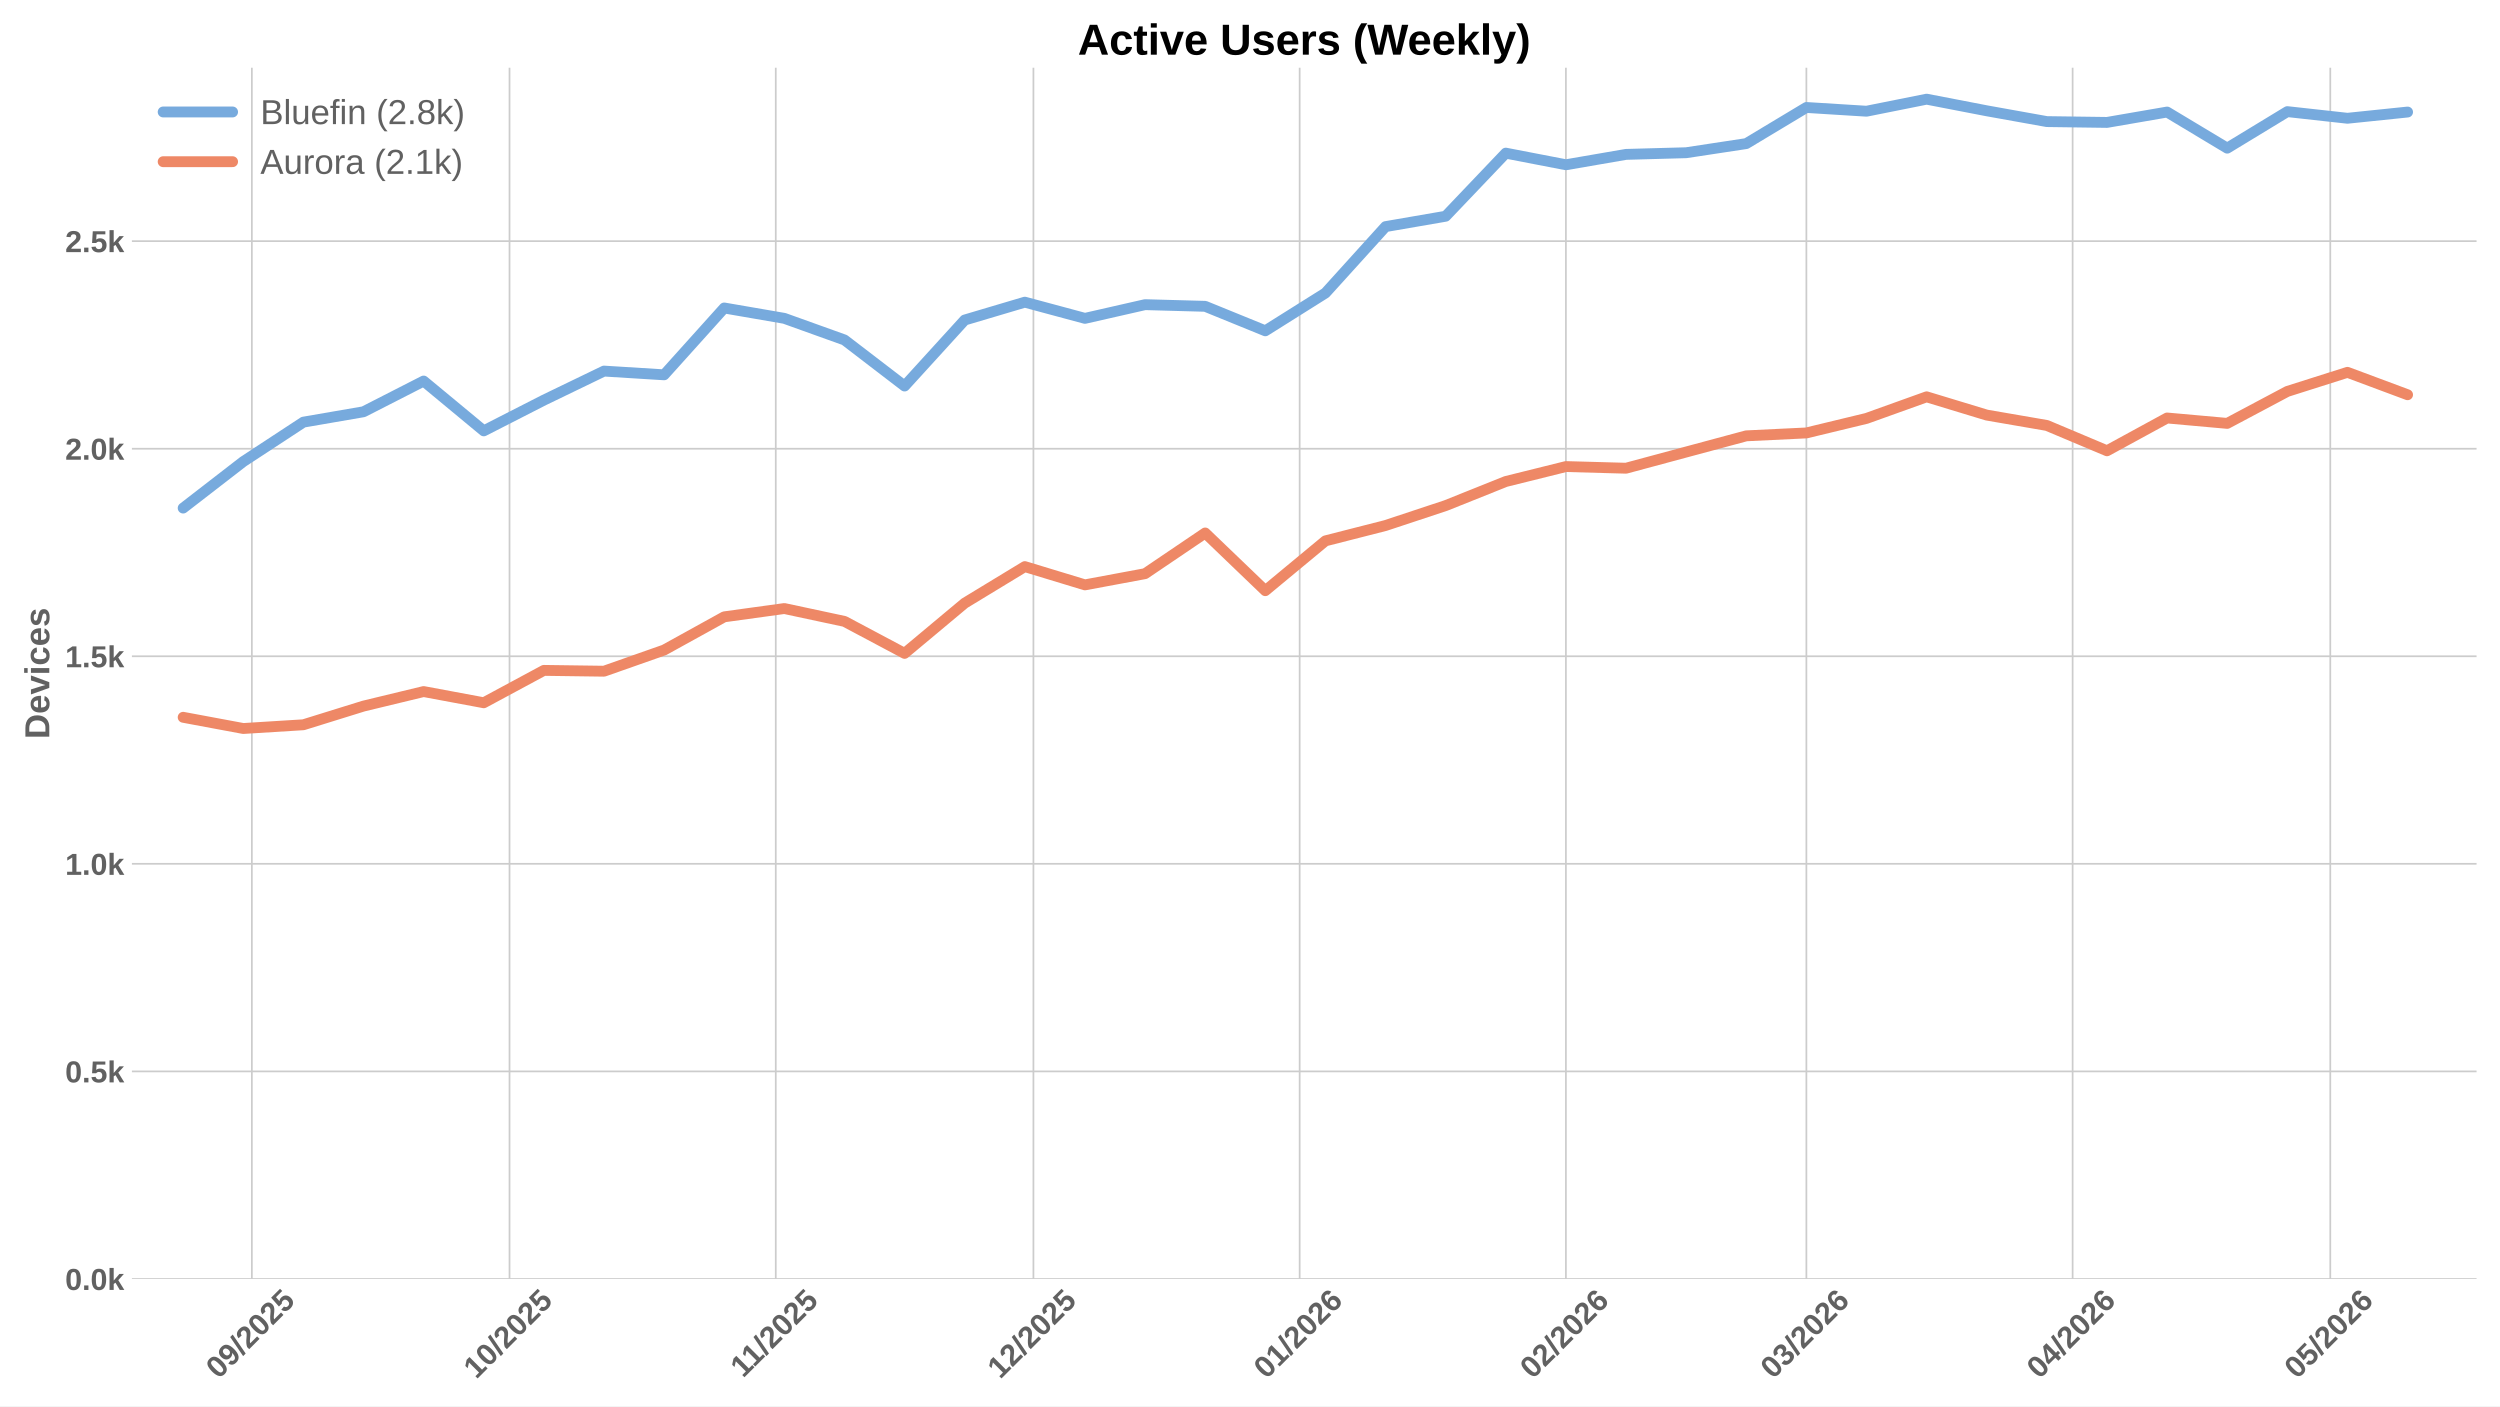
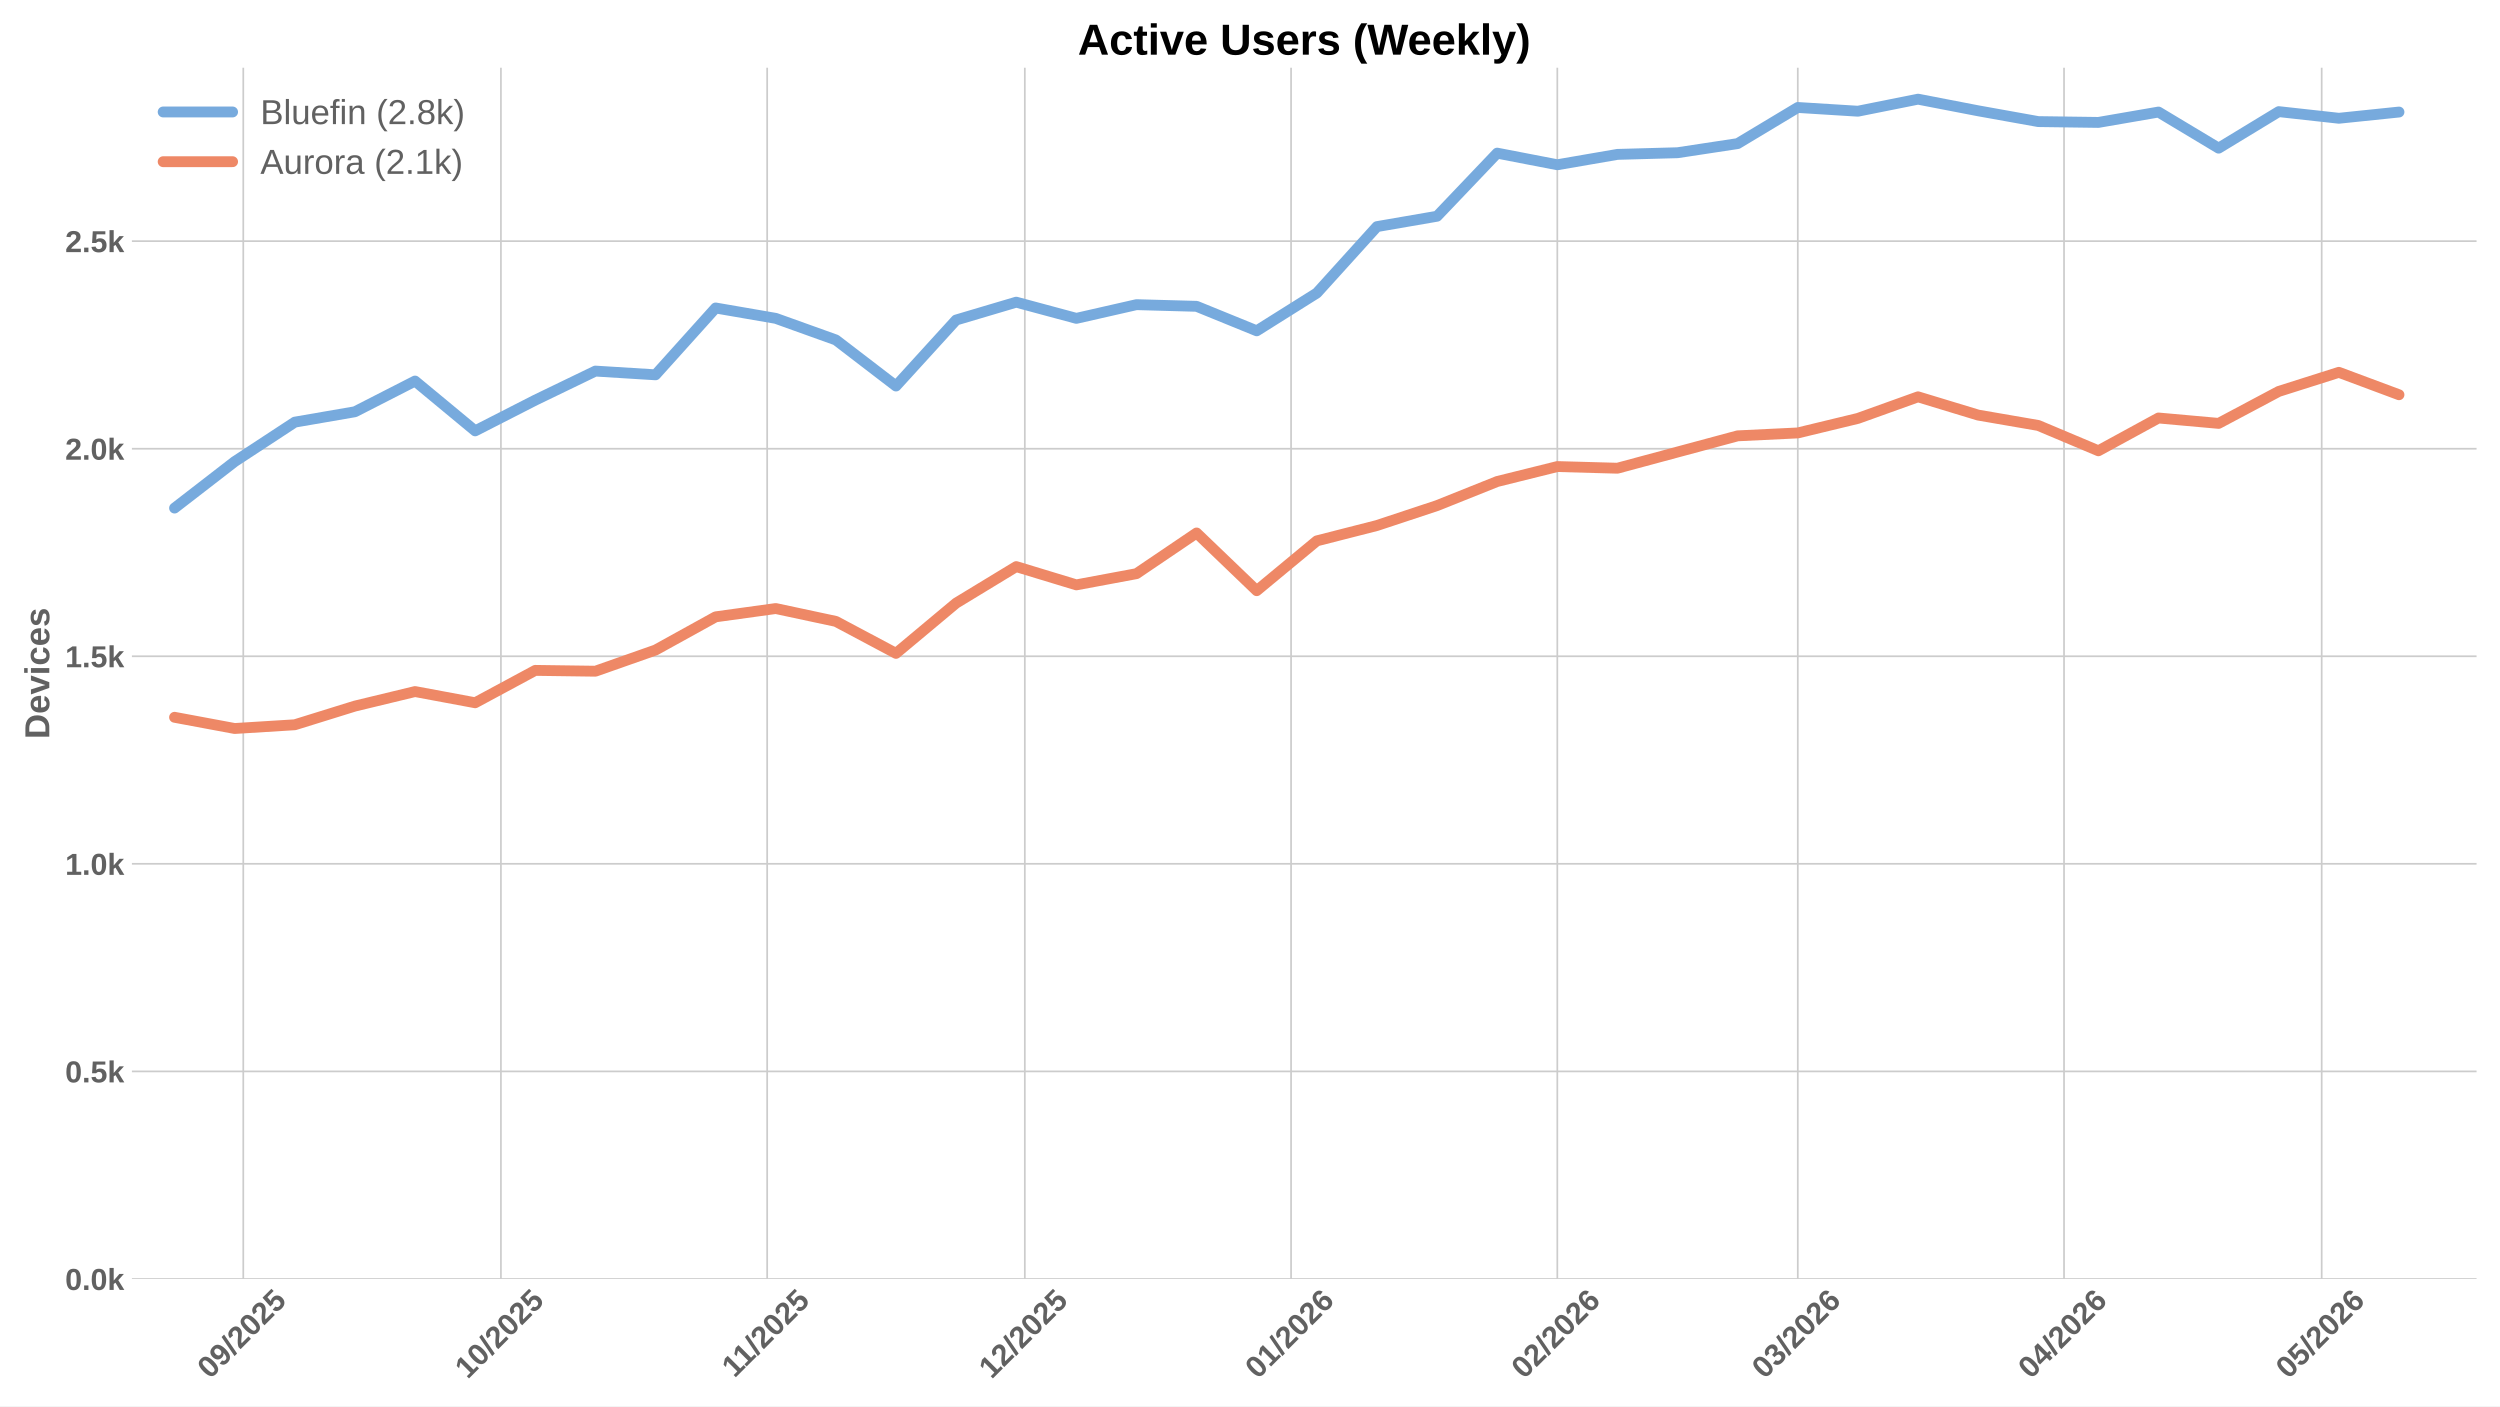
<svg xmlns="http://www.w3.org/2000/svg" xmlns:xlink="http://www.w3.org/1999/xlink" width="1152pt" height="648pt" viewBox="0 0 1152 648" version="1.1">
  <defs>
    <style type="text/css">*{stroke-linejoin: round; stroke-linecap: butt}</style>
  </defs>
  <g id="figure_1">
    <g id="patch_1">
      <path d="M 0 648  L 1152 648  L 1152 0  L 0 0  z " style="fill: #ffffff" />
    </g>
    <g id="axes_1">
      <g id="patch_2">
        <path d="M 60.78 589.343  L 1141.2 589.343  L 1141.2 31.2  L 60.78 31.2  z " style="fill: #ffffff" />
      </g>
      <g id="matplotlib.axis_1">
        <g id="xtick_1">
          <g id="line2d_1">
-             <path d="M 116.059 589.343  L 116.059 31.2  " clip-path="url(#p133935cf4d)" style="fill: none; stroke: #cccccc; stroke-width: 0.8; stroke-linecap: round" />
+             <path d="M 112.098 589.343  L 112.098 31.2  " clip-path="url(#p637bc9c65f)" style="fill: none; stroke: #cccccc; stroke-width: 0.8; stroke-linecap: round" />
          </g>
          <g id="line2d_2" />
          <g id="text_1">
-             <g style="fill: #616161" transform="translate(100.7287 635.7977) rotate(-45) scale(0.14 -0.14)">
+             <g style="fill: #616161" transform="translate(96.76786 635.7977) rotate(-45) scale(0.14 -0.14)">
              <defs>
                <path id="LiberationSans-Bold-30" d="M 3297 2203  Q 3297 1088 2914 512  Q 2531 -63 1766 -63  Q 253 -63 253 2203  Q 253 2994 418 3494  Q 584 3994 915 4231  Q 1247 4469 1791 4469  Q 2572 4469 2934 3903  Q 3297 3338 3297 2203  z M 2416 2203  Q 2416 2813 2356 3150  Q 2297 3488 2165 3634  Q 2034 3781 1784 3781  Q 1519 3781 1383 3632  Q 1247 3484 1189 3148  Q 1131 2813 1131 2203  Q 1131 1600 1192 1261  Q 1253 922 1386 775  Q 1519 628 1772 628  Q 2022 628 2158 783  Q 2294 938 2355 1278  Q 2416 1619 2416 2203  z " transform="scale(0.015625)" />
                <path id="LiberationSans-Bold-39" d="M 3322 2272  Q 3322 1100 2894 518  Q 2466 -63 1678 -63  Q 1097 -63 767 185  Q 438 434 300 972  L 1125 1088  Q 1247 628 1688 628  Q 2056 628 2254 981  Q 2453 1334 2459 2028  Q 2341 1794 2070 1661  Q 1800 1528 1488 1528  Q 906 1528 564 1923  Q 222 2319 222 2994  Q 222 3688 623 4078  Q 1025 4469 1759 4469  Q 2550 4469 2936 3920  Q 3322 3372 3322 2272  z M 2394 2888  Q 2394 3297 2214 3539  Q 2034 3781 1738 3781  Q 1447 3781 1280 3570  Q 1113 3359 1113 2988  Q 1113 2622 1278 2401  Q 1444 2181 1741 2181  Q 2022 2181 2208 2373  Q 2394 2566 2394 2888  z " transform="scale(0.015625)" />
                <path id="LiberationSans-Bold-2f" d="M 63 -128  L 972 4638  L 1716 4638  L 822 -128  L 63 -128  z " transform="scale(0.015625)" />
                <path id="LiberationSans-Bold-32" d="M 222 0  L 222 609  Q 394 988 711 1347  Q 1028 1706 1509 2097  Q 1972 2472 2158 2715  Q 2344 2959 2344 3194  Q 2344 3769 1766 3769  Q 1484 3769 1336 3617  Q 1188 3466 1144 3163  L 259 3213  Q 334 3825 717 4147  Q 1100 4469 1759 4469  Q 2472 4469 2853 4144  Q 3234 3819 3234 3231  Q 3234 2922 3112 2672  Q 2991 2422 2800 2211  Q 2609 2000 2376 1815  Q 2144 1631 1925 1456  Q 1706 1281 1526 1103  Q 1347 925 1259 722  L 3303 722  L 3303 0  L 222 0  z " transform="scale(0.015625)" />
                <path id="LiberationSans-Bold-35" d="M 3381 1466  Q 3381 766 2945 351  Q 2509 -63 1750 -63  Q 1088 -63 689 235  Q 291 534 197 1100  L 1075 1172  Q 1144 891 1319 762  Q 1494 634 1759 634  Q 2088 634 2283 843  Q 2478 1053 2478 1447  Q 2478 1794 2293 2001  Q 2109 2209 1778 2209  Q 1413 2209 1181 1925  L 325 1925  L 478 4403  L 3125 4403  L 3125 3750  L 1275 3750  L 1203 2638  Q 1522 2919 2000 2919  Q 2628 2919 3004 2528  Q 3381 2138 3381 1466  z " transform="scale(0.015625)" />
              </defs>
              <use xlink:href="#LiberationSans-Bold-30" />
              <use xlink:href="#LiberationSans-Bold-39" transform="translate(55.61523 0)" />
              <use xlink:href="#LiberationSans-Bold-2f" transform="translate(111.2305 0)" />
              <use xlink:href="#LiberationSans-Bold-32" transform="translate(139.0137 0)" />
              <use xlink:href="#LiberationSans-Bold-30" transform="translate(194.6289 0)" />
              <use xlink:href="#LiberationSans-Bold-32" transform="translate(250.2441 0)" />
              <use xlink:href="#LiberationSans-Bold-35" transform="translate(305.8594 0)" />
            </g>
          </g>
        </g>
        <g id="xtick_2">
          <g id="line2d_3">
-             <path d="M 234.786 589.343  L 234.786 31.2  " clip-path="url(#p133935cf4d)" style="fill: none; stroke: #cccccc; stroke-width: 0.8; stroke-linecap: round" />
+             <path d="M 230.826 589.343  L 230.826 31.2  " clip-path="url(#p637bc9c65f)" style="fill: none; stroke: #cccccc; stroke-width: 0.8; stroke-linecap: round" />
          </g>
          <g id="line2d_4" />
          <g id="text_2">
-             <g style="fill: #616161" transform="translate(219.4562 635.7977) rotate(-45) scale(0.14 -0.14)">
+             <g style="fill: #616161" transform="translate(215.4953 635.7977) rotate(-45) scale(0.14 -0.14)">
              <defs>
                <path id="LiberationSans-Bold-31" d="M 403 0  L 403 653  L 1494 653  L 1494 3656  L 438 2997  L 438 3688  L 1541 4403  L 2372 4403  L 2372 653  L 3381 653  L 3381 0  L 403 0  z " transform="scale(0.015625)" />
              </defs>
              <use xlink:href="#LiberationSans-Bold-31" />
              <use xlink:href="#LiberationSans-Bold-30" transform="translate(55.61523 0)" />
              <use xlink:href="#LiberationSans-Bold-2f" transform="translate(111.2305 0)" />
              <use xlink:href="#LiberationSans-Bold-32" transform="translate(139.0137 0)" />
              <use xlink:href="#LiberationSans-Bold-30" transform="translate(194.6289 0)" />
              <use xlink:href="#LiberationSans-Bold-32" transform="translate(250.2441 0)" />
              <use xlink:href="#LiberationSans-Bold-35" transform="translate(305.8594 0)" />
            </g>
          </g>
        </g>
        <g id="xtick_3">
          <g id="line2d_5">
-             <path d="M 357.472 589.343  L 357.472 31.2  " clip-path="url(#p133935cf4d)" style="fill: none; stroke: #cccccc; stroke-width: 0.8; stroke-linecap: round" />
+             <path d="M 353.511 589.343  L 353.511 31.2  " clip-path="url(#p637bc9c65f)" style="fill: none; stroke: #cccccc; stroke-width: 0.8; stroke-linecap: round" />
          </g>
          <g id="line2d_6" />
          <g id="text_3">
-             <g style="fill: #616161" transform="translate(342.4135 635.2532) rotate(-45) scale(0.14 -0.14)">
+             <g style="fill: #616161" transform="translate(338.4526 635.2532) rotate(-45) scale(0.14 -0.14)">
              <use xlink:href="#LiberationSans-Bold-31" />
              <use xlink:href="#LiberationSans-Bold-31" transform="translate(50.11523 0)" />
              <use xlink:href="#LiberationSans-Bold-2f" transform="translate(105.7305 0)" />
              <use xlink:href="#LiberationSans-Bold-32" transform="translate(133.5137 0)" />
              <use xlink:href="#LiberationSans-Bold-30" transform="translate(189.1289 0)" />
              <use xlink:href="#LiberationSans-Bold-32" transform="translate(244.7441 0)" />
              <use xlink:href="#LiberationSans-Bold-35" transform="translate(300.3594 0)" />
            </g>
          </g>
        </g>
        <g id="xtick_4">
          <g id="line2d_7">
-             <path d="M 476.199 589.343  L 476.199 31.2  " clip-path="url(#p133935cf4d)" style="fill: none; stroke: #cccccc; stroke-width: 0.8; stroke-linecap: round" />
+             <path d="M 472.238 589.343  L 472.238 31.2  " clip-path="url(#p637bc9c65f)" style="fill: none; stroke: #cccccc; stroke-width: 0.8; stroke-linecap: round" />
          </g>
          <g id="line2d_8" />
          <g id="text_4">
-             <g style="fill: #616161" transform="translate(460.8687 635.7977) rotate(-45) scale(0.14 -0.14)">
+             <g style="fill: #616161" transform="translate(456.9079 635.7977) rotate(-45) scale(0.14 -0.14)">
              <use xlink:href="#LiberationSans-Bold-31" />
              <use xlink:href="#LiberationSans-Bold-32" transform="translate(55.61523 0)" />
              <use xlink:href="#LiberationSans-Bold-2f" transform="translate(111.2305 0)" />
              <use xlink:href="#LiberationSans-Bold-32" transform="translate(139.0137 0)" />
              <use xlink:href="#LiberationSans-Bold-30" transform="translate(194.6289 0)" />
              <use xlink:href="#LiberationSans-Bold-32" transform="translate(250.2441 0)" />
              <use xlink:href="#LiberationSans-Bold-35" transform="translate(305.8594 0)" />
            </g>
          </g>
        </g>
        <g id="xtick_5">
          <g id="line2d_9">
-             <path d="M 598.884 589.343  L 598.884 31.2  " clip-path="url(#p133935cf4d)" style="fill: none; stroke: #cccccc; stroke-width: 0.8; stroke-linecap: round" />
+             <path d="M 594.923 589.343  L 594.923 31.2  " clip-path="url(#p637bc9c65f)" style="fill: none; stroke: #cccccc; stroke-width: 0.8; stroke-linecap: round" />
          </g>
          <g id="line2d_10" />
          <g id="text_5">
-             <g style="fill: #616161" transform="translate(583.5538 635.7977) rotate(-45) scale(0.14 -0.14)">
+             <g style="fill: #616161" transform="translate(579.5929 635.7977) rotate(-45) scale(0.14 -0.14)">
              <defs>
                <path id="LiberationSans-Bold-36" d="M 3328 1441  Q 3328 738 2934 337  Q 2541 -63 1847 -63  Q 1069 -63 651 482  Q 234 1028 234 2100  Q 234 3278 657 3873  Q 1081 4469 1869 4469  Q 2428 4469 2751 4222  Q 3075 3975 3209 3456  L 2381 3341  Q 2263 3775 1850 3775  Q 1497 3775 1295 3422  Q 1094 3069 1094 2350  Q 1234 2584 1484 2709  Q 1734 2834 2050 2834  Q 2641 2834 2984 2459  Q 3328 2084 3328 1441  z M 2447 1416  Q 2447 1791 2273 1989  Q 2100 2188 1797 2188  Q 1506 2188 1331 2002  Q 1156 1816 1156 1509  Q 1156 1125 1339 873  Q 1522 622 1819 622  Q 2116 622 2281 833  Q 2447 1044 2447 1416  z " transform="scale(0.015625)" />
              </defs>
              <use xlink:href="#LiberationSans-Bold-30" />
              <use xlink:href="#LiberationSans-Bold-31" transform="translate(55.61523 0)" />
              <use xlink:href="#LiberationSans-Bold-2f" transform="translate(111.2305 0)" />
              <use xlink:href="#LiberationSans-Bold-32" transform="translate(139.0137 0)" />
              <use xlink:href="#LiberationSans-Bold-30" transform="translate(194.6289 0)" />
              <use xlink:href="#LiberationSans-Bold-32" transform="translate(250.2441 0)" />
              <use xlink:href="#LiberationSans-Bold-36" transform="translate(305.8594 0)" />
            </g>
          </g>
        </g>
        <g id="xtick_6">
          <g id="line2d_11">
-             <path d="M 721.569 589.343  L 721.569 31.2  " clip-path="url(#p133935cf4d)" style="fill: none; stroke: #cccccc; stroke-width: 0.8; stroke-linecap: round" />
+             <path d="M 717.608 589.343  L 717.608 31.2  " clip-path="url(#p637bc9c65f)" style="fill: none; stroke: #cccccc; stroke-width: 0.8; stroke-linecap: round" />
          </g>
          <g id="line2d_12" />
          <g id="text_6">
-             <g style="fill: #616161" transform="translate(706.2388 635.7977) rotate(-45) scale(0.14 -0.14)">
+             <g style="fill: #616161" transform="translate(702.278 635.7977) rotate(-45) scale(0.14 -0.14)">
              <use xlink:href="#LiberationSans-Bold-30" />
              <use xlink:href="#LiberationSans-Bold-32" transform="translate(55.61523 0)" />
              <use xlink:href="#LiberationSans-Bold-2f" transform="translate(111.2305 0)" />
              <use xlink:href="#LiberationSans-Bold-32" transform="translate(139.0137 0)" />
              <use xlink:href="#LiberationSans-Bold-30" transform="translate(194.6289 0)" />
              <use xlink:href="#LiberationSans-Bold-32" transform="translate(250.2441 0)" />
              <use xlink:href="#LiberationSans-Bold-36" transform="translate(305.8594 0)" />
            </g>
          </g>
        </g>
        <g id="xtick_7">
          <g id="line2d_13">
-             <path d="M 832.381 589.343  L 832.381 31.2  " clip-path="url(#p133935cf4d)" style="fill: none; stroke: #cccccc; stroke-width: 0.8; stroke-linecap: round" />
+             <path d="M 828.421 589.343  L 828.421 31.2  " clip-path="url(#p637bc9c65f)" style="fill: none; stroke: #cccccc; stroke-width: 0.8; stroke-linecap: round" />
          </g>
          <g id="line2d_14" />
          <g id="text_7">
-             <g style="fill: #616161" transform="translate(817.0511 635.7977) rotate(-45) scale(0.14 -0.14)">
+             <g style="fill: #616161" transform="translate(813.0903 635.7977) rotate(-45) scale(0.14 -0.14)">
              <defs>
                <path id="LiberationSans-Bold-33" d="M 3328 1222  Q 3328 603 2922 265  Q 2516 -72 1766 -72  Q 1056 -72 637 254  Q 219 581 147 1197  L 1041 1275  Q 1125 641 1763 641  Q 2078 641 2253 797  Q 2428 953 2428 1275  Q 2428 1569 2215 1725  Q 2003 1881 1584 1881  L 1278 1881  L 1278 2591  L 1566 2591  Q 1944 2591 2134 2745  Q 2325 2900 2325 3188  Q 2325 3459 2173 3614  Q 2022 3769 1731 3769  Q 1459 3769 1292 3619  Q 1125 3469 1100 3194  L 222 3256  Q 291 3825 694 4147  Q 1097 4469 1747 4469  Q 2438 4469 2827 4158  Q 3216 3847 3216 3297  Q 3216 2884 2973 2618  Q 2731 2353 2275 2266  L 2275 2253  Q 2781 2194 3054 1920  Q 3328 1647 3328 1222  z " transform="scale(0.015625)" />
              </defs>
              <use xlink:href="#LiberationSans-Bold-30" />
              <use xlink:href="#LiberationSans-Bold-33" transform="translate(55.61523 0)" />
              <use xlink:href="#LiberationSans-Bold-2f" transform="translate(111.2305 0)" />
              <use xlink:href="#LiberationSans-Bold-32" transform="translate(139.0137 0)" />
              <use xlink:href="#LiberationSans-Bold-30" transform="translate(194.6289 0)" />
              <use xlink:href="#LiberationSans-Bold-32" transform="translate(250.2441 0)" />
              <use xlink:href="#LiberationSans-Bold-36" transform="translate(305.8594 0)" />
            </g>
          </g>
        </g>
        <g id="xtick_8">
          <g id="line2d_15">
-             <path d="M 955.066 589.343  L 955.066 31.2  " clip-path="url(#p133935cf4d)" style="fill: none; stroke: #cccccc; stroke-width: 0.8; stroke-linecap: round" />
+             <path d="M 951.106 589.343  L 951.106 31.2  " clip-path="url(#p637bc9c65f)" style="fill: none; stroke: #cccccc; stroke-width: 0.8; stroke-linecap: round" />
          </g>
          <g id="line2d_16" />
          <g id="text_8">
-             <g style="fill: #616161" transform="translate(939.7362 635.7977) rotate(-45) scale(0.14 -0.14)">
+             <g style="fill: #616161" transform="translate(935.7753 635.7977) rotate(-45) scale(0.14 -0.14)">
              <defs>
                <path id="LiberationSans-Bold-34" d="M 2938 897  L 2938 0  L 2100 0  L 2100 897  L 97 897  L 97 1556  L 1956 4403  L 2938 4403  L 2938 1550  L 3525 1550  L 3525 897  L 2938 897  z M 2100 2991  Q 2100 3159 2111 3356  Q 2122 3553 2128 3609  Q 2047 3434 1834 3103  L 813 1550  L 2100 1550  L 2100 2991  z " transform="scale(0.015625)" />
              </defs>
              <use xlink:href="#LiberationSans-Bold-30" />
              <use xlink:href="#LiberationSans-Bold-34" transform="translate(55.61523 0)" />
              <use xlink:href="#LiberationSans-Bold-2f" transform="translate(111.2305 0)" />
              <use xlink:href="#LiberationSans-Bold-32" transform="translate(139.0137 0)" />
              <use xlink:href="#LiberationSans-Bold-30" transform="translate(194.6289 0)" />
              <use xlink:href="#LiberationSans-Bold-32" transform="translate(250.2441 0)" />
              <use xlink:href="#LiberationSans-Bold-36" transform="translate(305.8594 0)" />
            </g>
          </g>
        </g>
        <g id="xtick_9">
          <g id="line2d_17">
-             <path d="M 1073.794 589.343  L 1073.794 31.2  " clip-path="url(#p133935cf4d)" style="fill: none; stroke: #cccccc; stroke-width: 0.8; stroke-linecap: round" />
+             <path d="M 1069.833 589.343  L 1069.833 31.2  " clip-path="url(#p637bc9c65f)" style="fill: none; stroke: #cccccc; stroke-width: 0.8; stroke-linecap: round" />
          </g>
          <g id="line2d_18" />
          <g id="text_9">
-             <g style="fill: #616161" transform="translate(1058.464 635.7977) rotate(-45) scale(0.14 -0.14)">
+             <g style="fill: #616161" transform="translate(1054.503 635.7977) rotate(-45) scale(0.14 -0.14)">
              <use xlink:href="#LiberationSans-Bold-30" />
              <use xlink:href="#LiberationSans-Bold-35" transform="translate(55.61523 0)" />
              <use xlink:href="#LiberationSans-Bold-2f" transform="translate(111.2305 0)" />
              <use xlink:href="#LiberationSans-Bold-32" transform="translate(139.0137 0)" />
              <use xlink:href="#LiberationSans-Bold-30" transform="translate(194.6289 0)" />
              <use xlink:href="#LiberationSans-Bold-32" transform="translate(250.2441 0)" />
              <use xlink:href="#LiberationSans-Bold-36" transform="translate(305.8594 0)" />
            </g>
          </g>
        </g>
      </g>
      <g id="matplotlib.axis_2">
        <g id="ytick_1">
          <g id="line2d_19">
-             <path d="M 60.78 589.343  L 1141.2 589.343  " clip-path="url(#p133935cf4d)" style="fill: none; stroke: #cccccc; stroke-width: 0.8; stroke-linecap: round" />
+             <path d="M 60.78 589.343  L 1141.2 589.343  " clip-path="url(#p637bc9c65f)" style="fill: none; stroke: #cccccc; stroke-width: 0.8; stroke-linecap: round" />
          </g>
          <g id="line2d_20" />
          <g id="text_10">
            <g style="fill: #616161" transform="translate(30.03469 594.416) scale(0.14 -0.14)">
              <defs>
                <path id="LiberationSans-Bold-2e" d="M 434 0  L 434 953  L 1338 953  L 1338 0  L 434 0  z " transform="scale(0.015625)" />
                <path id="LiberationSans-Bold-6b" d="M 2606 0  L 1703 1531  L 1325 1269  L 1325 0  L 447 0  L 447 4638  L 1325 4638  L 1325 1981  L 2531 3381  L 3475 3381  L 2288 2063  L 3566 0  L 2606 0  z " transform="scale(0.015625)" />
              </defs>
              <use xlink:href="#LiberationSans-Bold-30" />
              <use xlink:href="#LiberationSans-Bold-2e" transform="translate(55.61523 0)" />
              <use xlink:href="#LiberationSans-Bold-30" transform="translate(83.39844 0)" />
              <use xlink:href="#LiberationSans-Bold-6b" transform="translate(139.0137 0)" />
            </g>
          </g>
        </g>
        <g id="ytick_2">
          <g id="line2d_21">
-             <path d="M 60.78 493.699  L 1141.2 493.699  " clip-path="url(#p133935cf4d)" style="fill: none; stroke: #cccccc; stroke-width: 0.8; stroke-linecap: round" />
+             <path d="M 60.78 493.699  L 1141.2 493.699  " clip-path="url(#p637bc9c65f)" style="fill: none; stroke: #cccccc; stroke-width: 0.8; stroke-linecap: round" />
          </g>
          <g id="line2d_22" />
          <g id="text_11">
            <g style="fill: #616161" transform="translate(30.03469 498.7715) scale(0.14 -0.14)">
              <use xlink:href="#LiberationSans-Bold-30" />
              <use xlink:href="#LiberationSans-Bold-2e" transform="translate(55.61523 0)" />
              <use xlink:href="#LiberationSans-Bold-35" transform="translate(83.39844 0)" />
              <use xlink:href="#LiberationSans-Bold-6b" transform="translate(139.0137 0)" />
            </g>
          </g>
        </g>
        <g id="ytick_3">
          <g id="line2d_23">
-             <path d="M 60.78 398.054  L 1141.2 398.054  " clip-path="url(#p133935cf4d)" style="fill: none; stroke: #cccccc; stroke-width: 0.8; stroke-linecap: round" />
+             <path d="M 60.78 398.054  L 1141.2 398.054  " clip-path="url(#p637bc9c65f)" style="fill: none; stroke: #cccccc; stroke-width: 0.8; stroke-linecap: round" />
          </g>
          <g id="line2d_24" />
          <g id="text_12">
            <g style="fill: #616161" transform="translate(30.03469 403.127) scale(0.14 -0.14)">
              <use xlink:href="#LiberationSans-Bold-31" />
              <use xlink:href="#LiberationSans-Bold-2e" transform="translate(55.61523 0)" />
              <use xlink:href="#LiberationSans-Bold-30" transform="translate(83.39844 0)" />
              <use xlink:href="#LiberationSans-Bold-6b" transform="translate(139.0137 0)" />
            </g>
          </g>
        </g>
        <g id="ytick_4">
          <g id="line2d_25">
-             <path d="M 60.78 302.41  L 1141.2 302.41  " clip-path="url(#p133935cf4d)" style="fill: none; stroke: #cccccc; stroke-width: 0.8; stroke-linecap: round" />
+             <path d="M 60.78 302.41  L 1141.2 302.41  " clip-path="url(#p637bc9c65f)" style="fill: none; stroke: #cccccc; stroke-width: 0.8; stroke-linecap: round" />
          </g>
          <g id="line2d_26" />
          <g id="text_13">
            <g style="fill: #616161" transform="translate(30.03469 307.4824) scale(0.14 -0.14)">
              <use xlink:href="#LiberationSans-Bold-31" />
              <use xlink:href="#LiberationSans-Bold-2e" transform="translate(55.61523 0)" />
              <use xlink:href="#LiberationSans-Bold-35" transform="translate(83.39844 0)" />
              <use xlink:href="#LiberationSans-Bold-6b" transform="translate(139.0137 0)" />
            </g>
          </g>
        </g>
        <g id="ytick_5">
          <g id="line2d_27">
-             <path d="M 60.78 206.765  L 1141.2 206.765  " clip-path="url(#p133935cf4d)" style="fill: none; stroke: #cccccc; stroke-width: 0.8; stroke-linecap: round" />
+             <path d="M 60.78 206.765  L 1141.2 206.765  " clip-path="url(#p637bc9c65f)" style="fill: none; stroke: #cccccc; stroke-width: 0.8; stroke-linecap: round" />
          </g>
          <g id="line2d_28" />
          <g id="text_14">
            <g style="fill: #616161" transform="translate(30.03469 211.8379) scale(0.14 -0.14)">
              <use xlink:href="#LiberationSans-Bold-32" />
              <use xlink:href="#LiberationSans-Bold-2e" transform="translate(55.61523 0)" />
              <use xlink:href="#LiberationSans-Bold-30" transform="translate(83.39844 0)" />
              <use xlink:href="#LiberationSans-Bold-6b" transform="translate(139.0137 0)" />
            </g>
          </g>
        </g>
        <g id="ytick_6">
          <g id="line2d_29">
-             <path d="M 60.78 111.121  L 1141.2 111.121  " clip-path="url(#p133935cf4d)" style="fill: none; stroke: #cccccc; stroke-width: 0.8; stroke-linecap: round" />
+             <path d="M 60.78 111.121  L 1141.2 111.121  " clip-path="url(#p637bc9c65f)" style="fill: none; stroke: #cccccc; stroke-width: 0.8; stroke-linecap: round" />
          </g>
          <g id="line2d_30" />
          <g id="text_15">
            <g style="fill: #616161" transform="translate(30.03469 116.1934) scale(0.14 -0.14)">
              <use xlink:href="#LiberationSans-Bold-32" />
              <use xlink:href="#LiberationSans-Bold-2e" transform="translate(55.61523 0)" />
              <use xlink:href="#LiberationSans-Bold-35" transform="translate(83.39844 0)" />
              <use xlink:href="#LiberationSans-Bold-6b" transform="translate(139.0137 0)" />
            </g>
          </g>
        </g>
        <g id="text_16">
          <g style="fill: #616161" transform="translate(22.71469 340.5153) rotate(-90) scale(0.16 -0.16)">
            <defs>
              <path id="LiberationSans-Bold-44" d="M 4353 2234  Q 4353 1553 4086 1045  Q 3819 538 3330 269  Q 2841 0 2209 0  L 428 0  L 428 4403  L 2022 4403  Q 3134 4403 3743 3842  Q 4353 3281 4353 2234  z M 3425 2234  Q 3425 2944 3056 3317  Q 2688 3691 2003 3691  L 1350 3691  L 1350 713  L 2131 713  Q 2725 713 3075 1122  Q 3425 1531 3425 2234  z " transform="scale(0.015625)" />
              <path id="LiberationSans-Bold-65" d="M 1831 -63  Q 1069 -63 659 389  Q 250 841 250 1706  Q 250 2544 665 2994  Q 1081 3444 1844 3444  Q 2572 3444 2956 2961  Q 3341 2478 3341 1547  L 3341 1522  L 1172 1522  Q 1172 1028 1355 776  Q 1538 525 1875 525  Q 2341 525 2463 928  L 3291 856  Q 2931 -63 1831 -63  z M 1831 2891  Q 1522 2891 1355 2675  Q 1188 2459 1178 2072  L 2491 2072  Q 2466 2481 2294 2686  Q 2122 2891 1831 2891  z " transform="scale(0.015625)" />
              <path id="LiberationSans-Bold-76" d="M 2284 0  L 1234 0  L 25 3381  L 953 3381  L 1544 1491  Q 1591 1334 1766 709  Q 1797 838 1894 1159  Q 1991 1481 2613 3381  L 3531 3381  L 2284 0  z " transform="scale(0.015625)" />
              <path id="LiberationSans-Bold-69" d="M 447 3991  L 447 4638  L 1325 4638  L 1325 3991  L 447 3991  z M 447 0  L 447 3381  L 1325 3381  L 1325 0  L 447 0  z " transform="scale(0.015625)" />
              <path id="LiberationSans-Bold-63" d="M 1856 -63  Q 1088 -63 669 395  Q 250 853 250 1672  Q 250 2509 672 2976  Q 1094 3444 1869 3444  Q 2466 3444 2856 3144  Q 3247 2844 3347 2316  L 2463 2272  Q 2425 2531 2275 2686  Q 2125 2841 1850 2841  Q 1172 2841 1172 1706  Q 1172 538 1863 538  Q 2113 538 2281 695  Q 2450 853 2491 1166  L 3372 1125  Q 3325 778 3123 506  Q 2922 234 2594 85  Q 2266 -63 1856 -63  z " transform="scale(0.015625)" />
              <path id="LiberationSans-Bold-73" d="M 3297 988  Q 3297 497 2895 217  Q 2494 -63 1784 -63  Q 1088 -63 717 157  Q 347 378 225 844  L 997 959  Q 1063 719 1223 619  Q 1384 519 1784 519  Q 2153 519 2322 612  Q 2491 706 2491 906  Q 2491 1069 2355 1164  Q 2219 1259 1894 1325  Q 1150 1472 890 1598  Q 631 1725 495 1926  Q 359 2128 359 2422  Q 359 2906 732 3176  Q 1106 3447 1791 3447  Q 2394 3447 2761 3212  Q 3128 2978 3219 2534  L 2441 2453  Q 2403 2659 2256 2761  Q 2109 2863 1791 2863  Q 1478 2863 1322 2783  Q 1166 2703 1166 2516  Q 1166 2369 1286 2283  Q 1406 2197 1691 2141  Q 2088 2059 2395 1973  Q 2703 1888 2889 1769  Q 3075 1650 3186 1464  Q 3297 1278 3297 988  z " transform="scale(0.015625)" />
            </defs>
            <use xlink:href="#LiberationSans-Bold-44" />
            <use xlink:href="#LiberationSans-Bold-65" transform="translate(72.2168 0)" />
            <use xlink:href="#LiberationSans-Bold-76" transform="translate(127.832 0)" />
            <use xlink:href="#LiberationSans-Bold-69" transform="translate(183.4473 0)" />
            <use xlink:href="#LiberationSans-Bold-63" transform="translate(211.2305 0)" />
            <use xlink:href="#LiberationSans-Bold-65" transform="translate(266.8457 0)" />
            <use xlink:href="#LiberationSans-Bold-73" transform="translate(322.4609 0)" />
          </g>
        </g>
      </g>
      <g id="line2d_31">
-         <path d="M 84.398 234.119  L 112.101 212.695  L 139.805 194.523  L 167.508 189.74  L 195.211 175.585  L 222.914 198.54  L 250.617 184.384  L 278.32 170.994  L 306.023 172.716  L 333.726 141.918  L 361.429 146.7  L 389.132 156.647  L 416.835 177.88  L 444.538 147.465  L 472.241 139.24  L 499.945 146.7  L 527.648 140.388  L 555.351 141.153  L 583.054 152.439  L 610.757 135.032  L 638.46 104.425  L 666.163 99.643  L 693.866 70.567  L 721.569 75.923  L 749.272 71.141  L 776.975 70.376  L 804.678 66.168  L 832.381 49.525  L 860.085 51.247  L 887.788 45.7  L 915.491 51.056  L 943.194 56.029  L 970.897 56.412  L 998.6 51.63  L 1026.303 68.272  L 1054.006 51.438  L 1081.709 54.499  L 1109.412 51.63  " clip-path="url(#p133935cf4d)" style="fill: none; stroke: #77aadd; stroke-width: 5; stroke-linecap: round" />
+         <path d="M 80.437 234.119  L 108.141 212.695  L 135.844 194.523  L 163.547 189.74  L 191.25 175.585  L 218.953 198.54  L 246.656 184.384  L 274.359 170.994  L 302.062 172.716  L 329.765 141.918  L 357.468 146.7  L 385.171 156.647  L 412.874 177.88  L 440.577 147.465  L 468.281 139.24  L 495.984 146.7  L 523.687 140.388  L 551.39 141.153  L 579.093 152.439  L 606.796 135.032  L 634.499 104.425  L 662.202 99.643  L 689.905 70.567  L 717.608 75.923  L 745.311 71.141  L 773.014 70.376  L 800.717 66.168  L 828.421 49.525  L 856.124 51.247  L 883.827 45.7  L 911.53 51.056  L 939.233 56.029  L 966.936 56.412  L 994.639 51.63  L 1022.342 68.272  L 1050.045 51.438  L 1077.748 54.499  L 1105.451 51.63  " clip-path="url(#p637bc9c65f)" style="fill: none; stroke: #77aadd; stroke-width: 5; stroke-linecap: round" />
      </g>
      <g id="line2d_32">
-         <path d="M 84.398 330.529  L 112.101 335.694  L 139.805 333.972  L 167.508 325.364  L 195.211 318.669  L 222.914 323.834  L 250.617 308.913  L 278.32 309.296  L 306.023 299.54  L 333.726 284.237  L 361.429 280.411  L 389.132 286.341  L 416.835 301.071  L 444.538 277.925  L 472.241 261.091  L 499.945 269.508  L 527.648 264.343  L 555.351 245.597  L 583.054 272.186  L 610.757 249.231  L 638.46 242.154  L 666.163 232.972  L 693.866 221.877  L 721.569 214.991  L 749.272 215.756  L 776.975 208.295  L 804.678 200.835  L 832.381 199.496  L 860.085 192.801  L 887.788 182.854  L 915.491 191.271  L 943.194 196.053  L 970.897 207.722  L 998.6 192.61  L 1026.303 195.096  L 1054.006 180.367  L 1081.709 171.568  L 1109.412 181.898  " clip-path="url(#p133935cf4d)" style="fill: none; stroke: #ee8866; stroke-width: 5; stroke-linecap: round" />
+         <path d="M 80.437 330.529  L 108.141 335.694  L 135.844 333.972  L 163.547 325.364  L 191.25 318.669  L 218.953 323.834  L 246.656 308.913  L 274.359 309.296  L 302.062 299.54  L 329.765 284.237  L 357.468 280.411  L 385.171 286.341  L 412.874 301.071  L 440.577 277.925  L 468.281 261.091  L 495.984 269.508  L 523.687 264.343  L 551.39 245.597  L 579.093 272.186  L 606.796 249.231  L 634.499 242.154  L 662.202 232.972  L 689.905 221.877  L 717.608 214.991  L 745.311 215.756  L 773.014 208.295  L 800.717 200.835  L 828.421 199.496  L 856.124 192.801  L 883.827 182.854  L 911.53 191.271  L 939.233 196.053  L 966.936 207.722  L 994.639 192.61  L 1022.342 195.096  L 1050.045 180.367  L 1077.748 171.568  L 1105.451 181.898  " clip-path="url(#p637bc9c65f)" style="fill: none; stroke: #ee8866; stroke-width: 5; stroke-linecap: round" />
      </g>
      <g id="patch_3">
        <path d="M 60.78 589.343  L 60.78 31.2  " style="fill: none" />
      </g>
      <g id="patch_4">
        <path d="M 1141.2 589.343  L 1141.2 31.2  " style="fill: none" />
      </g>
      <g id="patch_5">
        <path d="M 60.78 589.343  L 1141.2 589.343  " style="fill: none" />
      </g>
      <g id="patch_6">
        <path d="M 60.78 31.2  L 1141.2 31.2  " style="fill: none" />
      </g>
      <g id="text_17">
        <g transform="translate(496.6791 25.2) scale(0.2 -0.2)">
          <defs>
            <path id="LiberationSans-Bold-41" d="M 3541 0  L 3150 1125  L 1472 1125  L 1081 0  L 159 0  L 1766 4403  L 2853 4403  L 4453 0  L 3541 0  z M 2309 3725  L 2291 3656  Q 2259 3544 2215 3400  Q 2172 3256 1678 1819  L 2944 1819  L 2509 3084  L 2375 3509  L 2309 3725  z " transform="scale(0.015625)" />
            <path id="LiberationSans-Bold-74" d="M 1313 -56  Q 925 -56 715 155  Q 506 366 506 794  L 506 2788  L 78 2788  L 78 3381  L 550 3381  L 825 4175  L 1375 4175  L 1375 3381  L 2016 3381  L 2016 2788  L 1375 2788  L 1375 1031  Q 1375 784 1469 667  Q 1563 550 1759 550  Q 1863 550 2053 594  L 2053 50  Q 1728 -56 1313 -56  z " transform="scale(0.015625)" />
            <path id="LiberationSans-Bold-20" transform="scale(0.015625)" />
            <path id="LiberationSans-Bold-55" d="M 2259 -63  Q 1350 -63 867 381  Q 384 825 384 1650  L 384 4403  L 1306 4403  L 1306 1722  Q 1306 1200 1554 929  Q 1803 659 2284 659  Q 2778 659 3043 942  Q 3309 1225 3309 1753  L 3309 4403  L 4231 4403  L 4231 1697  Q 4231 859 3714 398  Q 3197 -63 2259 -63  z " transform="scale(0.015625)" />
            <path id="LiberationSans-Bold-72" d="M 447 0  L 447 2588  Q 447 2866 439 3052  Q 431 3238 422 3381  L 1259 3381  Q 1269 3325 1284 3039  Q 1300 2753 1300 2659  L 1313 2659  Q 1441 3016 1541 3161  Q 1641 3306 1778 3376  Q 1916 3447 2122 3447  Q 2291 3447 2394 3400  L 2394 2666  Q 2181 2713 2019 2713  Q 1691 2713 1508 2447  Q 1325 2181 1325 1659  L 1325 0  L 447 0  z " transform="scale(0.015625)" />
            <path id="LiberationSans-Bold-28" d="M 1247 -1328  Q 756 -622 537 81  Q 319 784 319 1659  Q 319 2531 537 3232  Q 756 3934 1247 4638  L 2125 4638  Q 1631 3925 1407 3219  Q 1184 2513 1184 1656  Q 1184 803 1406 101  Q 1628 -600 2125 -1328  L 1247 -1328  z " transform="scale(0.015625)" />
            <path id="LiberationSans-Bold-57" d="M 4897 0  L 3803 0  L 3206 2547  Q 3097 2997 3022 3488  Q 2947 3078 2900 2864  Q 2853 2650 2234 0  L 1141 0  L 6 4403  L 941 4403  L 1578 1559  L 1722 872  Q 1809 1306 1892 1701  Q 1975 2097 2516 4403  L 3547 4403  L 4103 2059  Q 4169 1797 4325 872  L 4403 1234  L 4569 1953  L 5100 4403  L 6034 4403  L 4897 0  z " transform="scale(0.015625)" />
            <path id="LiberationSans-Bold-6c" d="M 447 0  L 447 4638  L 1325 4638  L 1325 0  L 447 0  z " transform="scale(0.015625)" />
            <path id="LiberationSans-Bold-79" d="M 884 -1328  Q 569 -1328 331 -1288  L 331 -663  Q 497 -688 634 -688  Q 822 -688 945 -628  Q 1069 -569 1167 -431  Q 1266 -294 1388 34  L 50 3381  L 978 3381  L 1509 1797  Q 1634 1456 1825 753  L 1903 1050  L 2106 1784  L 2606 3381  L 3525 3381  L 2188 -178  Q 1919 -828 1630 -1078  Q 1341 -1328 884 -1328  z " transform="scale(0.015625)" />
            <path id="LiberationSans-Bold-29" d="M 6 -1328  Q 506 -597 726 101  Q 947 800 947 1656  Q 947 2516 722 3223  Q 497 3931 6 4638  L 884 4638  Q 1378 3928 1595 3225  Q 1813 2522 1813 1659  Q 1813 791 1595 87  Q 1378 -616 884 -1328  L 6 -1328  z " transform="scale(0.015625)" />
          </defs>
          <use xlink:href="#LiberationSans-Bold-41" />
          <use xlink:href="#LiberationSans-Bold-63" transform="translate(72.2168 0)" />
          <use xlink:href="#LiberationSans-Bold-74" transform="translate(127.832 0)" />
          <use xlink:href="#LiberationSans-Bold-69" transform="translate(161.1328 0)" />
          <use xlink:href="#LiberationSans-Bold-76" transform="translate(188.916 0)" />
          <use xlink:href="#LiberationSans-Bold-65" transform="translate(244.5312 0)" />
          <use xlink:href="#LiberationSans-Bold-20" transform="translate(300.1465 0)" />
          <use xlink:href="#LiberationSans-Bold-55" transform="translate(327.9297 0)" />
          <use xlink:href="#LiberationSans-Bold-73" transform="translate(400.1465 0)" />
          <use xlink:href="#LiberationSans-Bold-65" transform="translate(455.7617 0)" />
          <use xlink:href="#LiberationSans-Bold-72" transform="translate(511.377 0)" />
          <use xlink:href="#LiberationSans-Bold-73" transform="translate(550.293 0)" />
          <use xlink:href="#LiberationSans-Bold-20" transform="translate(605.9082 0)" />
          <use xlink:href="#LiberationSans-Bold-28" transform="translate(633.6914 0)" />
          <use xlink:href="#LiberationSans-Bold-57" transform="translate(666.9922 0)" />
          <use xlink:href="#LiberationSans-Bold-65" transform="translate(759.627 0)" />
          <use xlink:href="#LiberationSans-Bold-65" transform="translate(815.2422 0)" />
          <use xlink:href="#LiberationSans-Bold-6b" transform="translate(870.8574 0)" />
          <use xlink:href="#LiberationSans-Bold-6c" transform="translate(926.4727 0)" />
          <use xlink:href="#LiberationSans-Bold-79" transform="translate(954.2559 0)" />
          <use xlink:href="#LiberationSans-Bold-29" transform="translate(1009.871 0)" />
        </g>
      </g>
      <g id="legend_1">
        <g id="line2d_33">
          <path d="M 75.18 51.595  L 91.18 51.595  L 107.18 51.595  " style="fill: none; stroke: #77aadd; stroke-width: 5; stroke-linecap: round" />
        </g>
        <g id="text_18">
          <g style="fill: #616161" transform="translate(119.98 57.195) scale(0.16 -0.16)">
            <defs>
              <path id="LiberationSans-42" d="M 3931 1241  Q 3931 653 3503 326  Q 3075 0 2313 0  L 525 0  L 525 4403  L 2125 4403  Q 3675 4403 3675 3334  Q 3675 2944 3456 2678  Q 3238 2413 2838 2322  Q 3363 2259 3647 1970  Q 3931 1681 3931 1241  z M 3075 3263  Q 3075 3619 2831 3772  Q 2588 3925 2125 3925  L 1122 3925  L 1122 2531  L 2125 2531  Q 2603 2531 2839 2711  Q 3075 2891 3075 3263  z M 3328 1288  Q 3328 2066 2234 2066  L 1122 2066  L 1122 478  L 2281 478  Q 2828 478 3078 681  Q 3328 884 3328 1288  z " transform="scale(0.015625)" />
              <path id="LiberationSans-6c" d="M 431 0  L 431 4638  L 994 4638  L 994 0  L 431 0  z " transform="scale(0.015625)" />
              <path id="LiberationSans-75" d="M 981 3381  L 981 1238  Q 981 903 1047 718  Q 1113 534 1256 453  Q 1400 372 1678 372  Q 2084 372 2318 650  Q 2553 928 2553 1422  L 2553 3381  L 3116 3381  L 3116 722  Q 3116 131 3134 0  L 2603 0  Q 2600 16 2597 84  Q 2594 153 2589 242  Q 2584 331 2578 578  L 2569 578  Q 2375 228 2120 82  Q 1866 -63 1488 -63  Q 931 -63 673 214  Q 416 491 416 1128  L 416 3381  L 981 3381  z " transform="scale(0.015625)" />
              <path id="LiberationSans-65" d="M 863 1572  Q 863 991 1103 675  Q 1344 359 1806 359  Q 2172 359 2392 506  Q 2613 653 2691 878  L 3184 738  Q 2881 -63 1806 -63  Q 1056 -63 664 384  Q 272 831 272 1713  Q 272 2550 664 2997  Q 1056 3444 1784 3444  Q 3275 3444 3275 1647  L 3275 1572  L 863 1572  z M 2694 2003  Q 2647 2538 2422 2783  Q 2197 3028 1775 3028  Q 1366 3028 1127 2754  Q 888 2481 869 2003  L 2694 2003  z " transform="scale(0.015625)" />
              <path id="LiberationSans-66" d="M 1128 2972  L 1128 0  L 566 0  L 566 2972  L 91 2972  L 91 3381  L 566 3381  L 566 3763  Q 566 4225 769 4428  Q 972 4631 1391 4631  Q 1625 4631 1788 4594  L 1788 4166  Q 1647 4191 1538 4191  Q 1322 4191 1225 4081  Q 1128 3972 1128 3684  L 1128 3381  L 1788 3381  L 1788 2972  L 1128 2972  z " transform="scale(0.015625)" />
              <path id="LiberationSans-69" d="M 428 4100  L 428 4638  L 991 4638  L 991 4100  L 428 4100  z M 428 0  L 428 3381  L 991 3381  L 991 0  L 428 0  z " transform="scale(0.015625)" />
              <path id="LiberationSans-6e" d="M 2578 0  L 2578 2144  Q 2578 2478 2512 2662  Q 2447 2847 2303 2928  Q 2159 3009 1881 3009  Q 1475 3009 1240 2731  Q 1006 2453 1006 1959  L 1006 0  L 444 0  L 444 2659  Q 444 3250 425 3381  L 956 3381  Q 959 3366 962 3297  Q 966 3228 970 3139  Q 975 3050 981 2803  L 991 2803  Q 1184 3153 1439 3298  Q 1694 3444 2072 3444  Q 2628 3444 2886 3167  Q 3144 2891 3144 2253  L 3144 0  L 2578 0  z " transform="scale(0.015625)" />
              <path id="LiberationSans-20" transform="scale(0.015625)" />
              <path id="LiberationSans-28" d="M 397 1663  Q 397 2566 680 3284  Q 963 4003 1550 4638  L 2094 4638  Q 1509 3988 1236 3256  Q 963 2525 963 1656  Q 963 791 1233 62  Q 1503 -666 2094 -1325  L 1550 -1325  Q 959 -688 678 32  Q 397 753 397 1650  L 397 1663  z " transform="scale(0.015625)" />
              <path id="LiberationSans-32" d="M 322 0  L 322 397  Q 481 763 711 1042  Q 941 1322 1194 1548  Q 1447 1775 1695 1969  Q 1944 2163 2144 2356  Q 2344 2550 2467 2762  Q 2591 2975 2591 3244  Q 2591 3606 2378 3806  Q 2166 4006 1788 4006  Q 1428 4006 1195 3811  Q 963 3616 922 3263  L 347 3316  Q 409 3844 795 4156  Q 1181 4469 1788 4469  Q 2453 4469 2811 4155  Q 3169 3841 3169 3263  Q 3169 3006 3051 2753  Q 2934 2500 2703 2247  Q 2472 1994 1819 1463  Q 1459 1169 1246 933  Q 1034 697 941 478  L 3238 478  L 3238 0  L 322 0  z " transform="scale(0.015625)" />
              <path id="LiberationSans-2e" d="M 584 0  L 584 684  L 1194 684  L 1194 0  L 584 0  z " transform="scale(0.015625)" />
              <path id="LiberationSans-38" d="M 3281 1228  Q 3281 619 2893 278  Q 2506 -63 1781 -63  Q 1075 -63 676 271  Q 278 606 278 1222  Q 278 1653 525 1947  Q 772 2241 1156 2303  L 1156 2316  Q 797 2400 589 2681  Q 381 2963 381 3341  Q 381 3844 757 4156  Q 1134 4469 1769 4469  Q 2419 4469 2795 4162  Q 3172 3856 3172 3334  Q 3172 2956 2962 2675  Q 2753 2394 2391 2322  L 2391 2309  Q 2813 2241 3047 1952  Q 3281 1663 3281 1228  z M 2588 3303  Q 2588 4050 1769 4050  Q 1372 4050 1164 3862  Q 956 3675 956 3303  Q 956 2925 1170 2726  Q 1384 2528 1775 2528  Q 2172 2528 2380 2711  Q 2588 2894 2588 3303  z M 2697 1281  Q 2697 1691 2453 1898  Q 2209 2106 1769 2106  Q 1341 2106 1100 1882  Q 859 1659 859 1269  Q 859 359 1788 359  Q 2247 359 2472 579  Q 2697 800 2697 1281  z " transform="scale(0.015625)" />
              <path id="LiberationSans-6b" d="M 2550 0  L 1406 1544  L 994 1203  L 994 0  L 431 0  L 431 4638  L 994 4638  L 994 1741  L 2478 3381  L 3138 3381  L 1766 1928  L 3209 0  L 2550 0  z " transform="scale(0.015625)" />
              <path id="LiberationSans-29" d="M 1734 1650  Q 1734 747 1451 28  Q 1169 -691 581 -1325  L 38 -1325  Q 625 -669 897 57  Q 1169 784 1169 1656  Q 1169 2528 895 3256  Q 622 3984 38 4638  L 581 4638  Q 1172 4000 1453 3279  Q 1734 2559 1734 1663  L 1734 1650  z " transform="scale(0.015625)" />
            </defs>
            <use xlink:href="#LiberationSans-42" />
            <use xlink:href="#LiberationSans-6c" transform="translate(66.69922 0)" />
            <use xlink:href="#LiberationSans-75" transform="translate(88.91602 0)" />
            <use xlink:href="#LiberationSans-65" transform="translate(144.5312 0)" />
            <use xlink:href="#LiberationSans-66" transform="translate(200.1465 0)" />
            <use xlink:href="#LiberationSans-69" transform="translate(227.9297 0)" />
            <use xlink:href="#LiberationSans-6e" transform="translate(250.1465 0)" />
            <use xlink:href="#LiberationSans-20" transform="translate(305.7617 0)" />
            <use xlink:href="#LiberationSans-28" transform="translate(333.5449 0)" />
            <use xlink:href="#LiberationSans-32" transform="translate(366.8457 0)" />
            <use xlink:href="#LiberationSans-2e" transform="translate(422.4609 0)" />
            <use xlink:href="#LiberationSans-38" transform="translate(450.2441 0)" />
            <use xlink:href="#LiberationSans-6b" transform="translate(505.8594 0)" />
            <use xlink:href="#LiberationSans-29" transform="translate(555.8594 0)" />
          </g>
        </g>
        <g id="line2d_34">
          <path d="M 75.18 74.51  L 91.18 74.51  L 107.18 74.51  " style="fill: none; stroke: #ee8866; stroke-width: 5; stroke-linecap: round" />
        </g>
        <g id="text_19">
          <g style="fill: #616161" transform="translate(119.98 80.11) scale(0.16 -0.16)">
            <defs>
              <path id="LiberationSans-41" d="M 3647 0  L 3144 1288  L 1138 1288  L 631 0  L 13 0  L 1809 4403  L 2488 4403  L 4256 0  L 3647 0  z M 2141 3953  L 2113 3866  Q 2034 3606 1881 3200  L 1319 1753  L 2966 1753  L 2400 3206  Q 2313 3422 2225 3694  L 2141 3953  z " transform="scale(0.015625)" />
              <path id="LiberationSans-72" d="M 444 0  L 444 2594  Q 444 2950 425 3381  L 956 3381  Q 981 2806 981 2691  L 994 2691  Q 1128 3125 1303 3284  Q 1478 3444 1797 3444  Q 1909 3444 2025 3413  L 2025 2897  Q 1913 2928 1725 2928  Q 1375 2928 1190 2626  Q 1006 2325 1006 1763  L 1006 0  L 444 0  z " transform="scale(0.015625)" />
              <path id="LiberationSans-6f" d="M 3291 1694  Q 3291 806 2900 371  Q 2509 -63 1766 -63  Q 1025 -63 647 389  Q 269 841 269 1694  Q 269 3444 1784 3444  Q 2559 3444 2925 3017  Q 3291 2591 3291 1694  z M 2700 1694  Q 2700 2394 2492 2711  Q 2284 3028 1794 3028  Q 1300 3028 1079 2704  Q 859 2381 859 1694  Q 859 1025 1076 689  Q 1294 353 1759 353  Q 2266 353 2483 678  Q 2700 1003 2700 1694  z " transform="scale(0.015625)" />
              <path id="LiberationSans-61" d="M 1294 -63  Q 784 -63 528 206  Q 272 475 272 944  Q 272 1469 617 1750  Q 963 2031 1731 2050  L 2491 2063  L 2491 2247  Q 2491 2659 2316 2837  Q 2141 3016 1766 3016  Q 1388 3016 1216 2887  Q 1044 2759 1009 2478  L 422 2531  Q 566 3444 1778 3444  Q 2416 3444 2737 3151  Q 3059 2859 3059 2306  L 3059 850  Q 3059 600 3125 473  Q 3191 347 3375 347  Q 3456 347 3559 369  L 3559 19  Q 3347 -31 3125 -31  Q 2813 -31 2670 133  Q 2528 297 2509 647  L 2491 647  Q 2275 259 1989 98  Q 1703 -63 1294 -63  z M 1422 359  Q 1731 359 1972 500  Q 2213 641 2352 886  Q 2491 1131 2491 1391  L 2491 1669  L 1875 1656  Q 1478 1650 1273 1575  Q 1069 1500 959 1344  Q 850 1188 850 934  Q 850 659 998 509  Q 1147 359 1422 359  z " transform="scale(0.015625)" />
              <path id="LiberationSans-31" d="M 488 0  L 488 478  L 1609 478  L 1609 3866  L 616 3156  L 616 3688  L 1656 4403  L 2175 4403  L 2175 478  L 3247 478  L 3247 0  L 488 0  z " transform="scale(0.015625)" />
            </defs>
            <use xlink:href="#LiberationSans-41" />
            <use xlink:href="#LiberationSans-75" transform="translate(66.69922 0)" />
            <use xlink:href="#LiberationSans-72" transform="translate(122.3145 0)" />
            <use xlink:href="#LiberationSans-6f" transform="translate(155.6152 0)" />
            <use xlink:href="#LiberationSans-72" transform="translate(211.2305 0)" />
            <use xlink:href="#LiberationSans-61" transform="translate(244.5312 0)" />
            <use xlink:href="#LiberationSans-20" transform="translate(300.1465 0)" />
            <use xlink:href="#LiberationSans-28" transform="translate(327.9297 0)" />
            <use xlink:href="#LiberationSans-32" transform="translate(361.2305 0)" />
            <use xlink:href="#LiberationSans-2e" transform="translate(416.8457 0)" />
            <use xlink:href="#LiberationSans-31" transform="translate(444.6289 0)" />
            <use xlink:href="#LiberationSans-6b" transform="translate(500.2441 0)" />
            <use xlink:href="#LiberationSans-29" transform="translate(550.2441 0)" />
          </g>
        </g>
      </g>
    </g>
  </g>
  <defs>
-     <clipPath id="p133935cf4d">
+     <clipPath id="p637bc9c65f">
      <rect x="60.78" y="31.2" width="1080.42" height="558.143" />
    </clipPath>
  </defs>
</svg>
